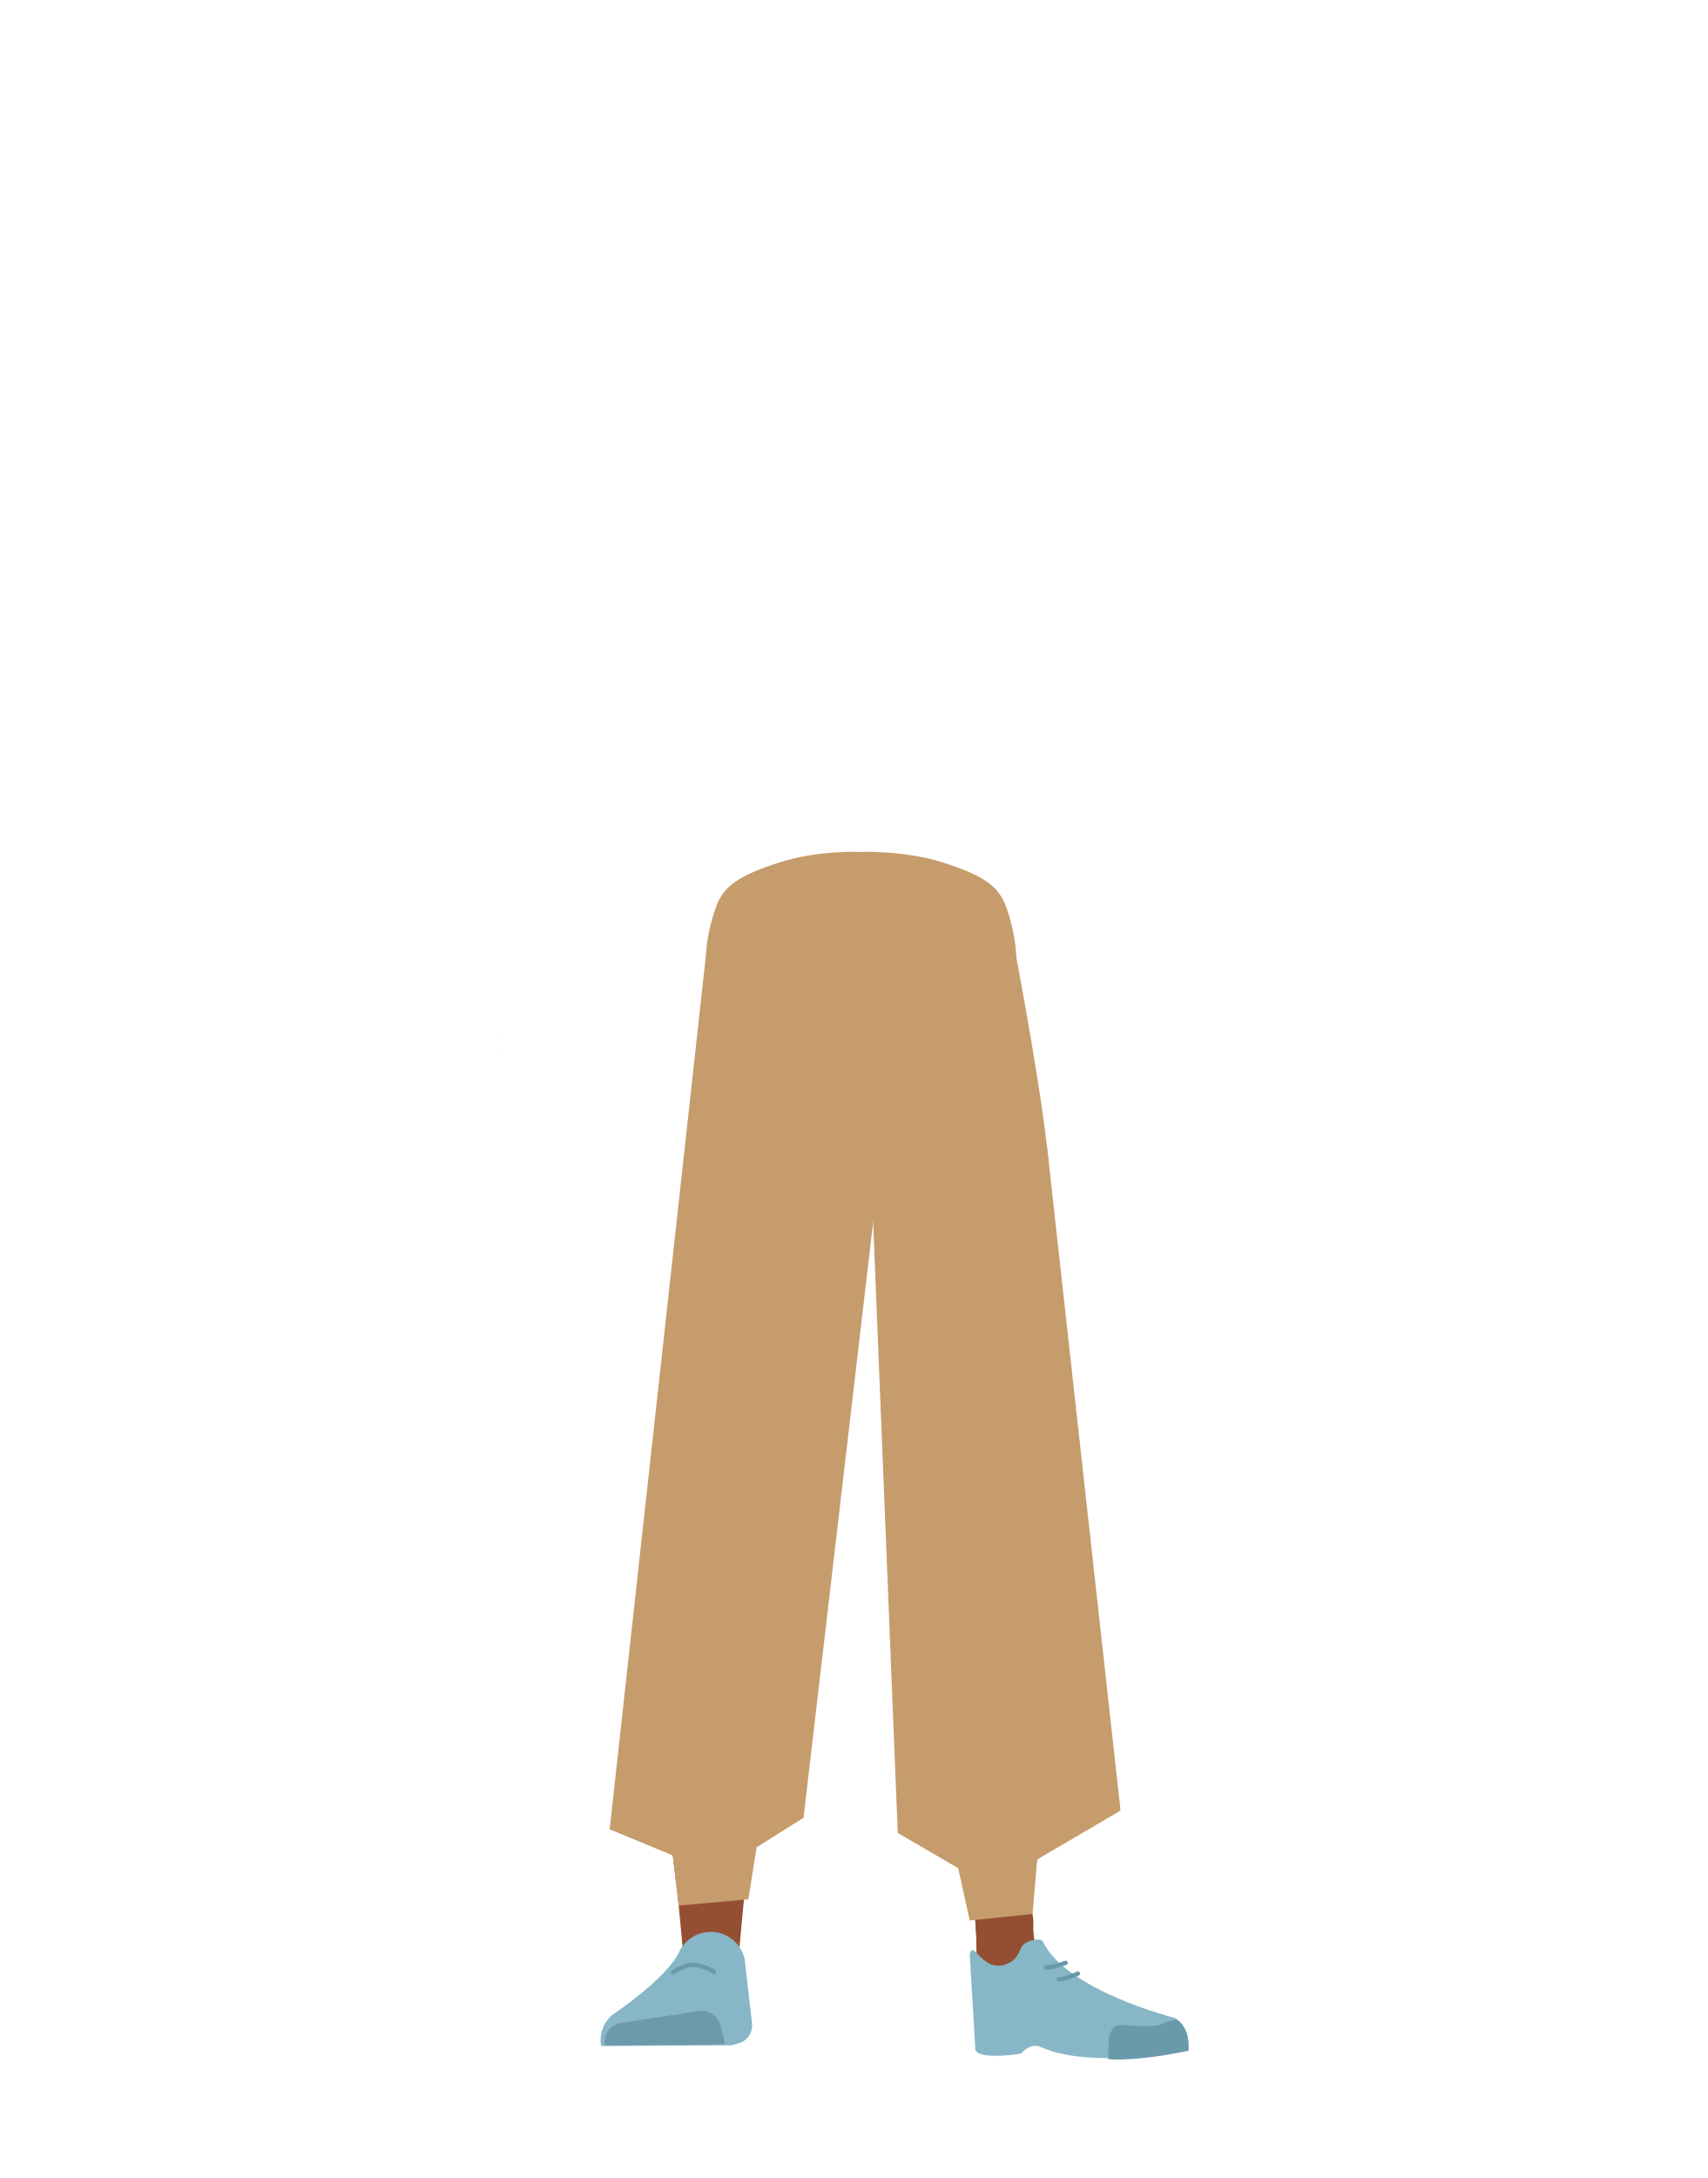
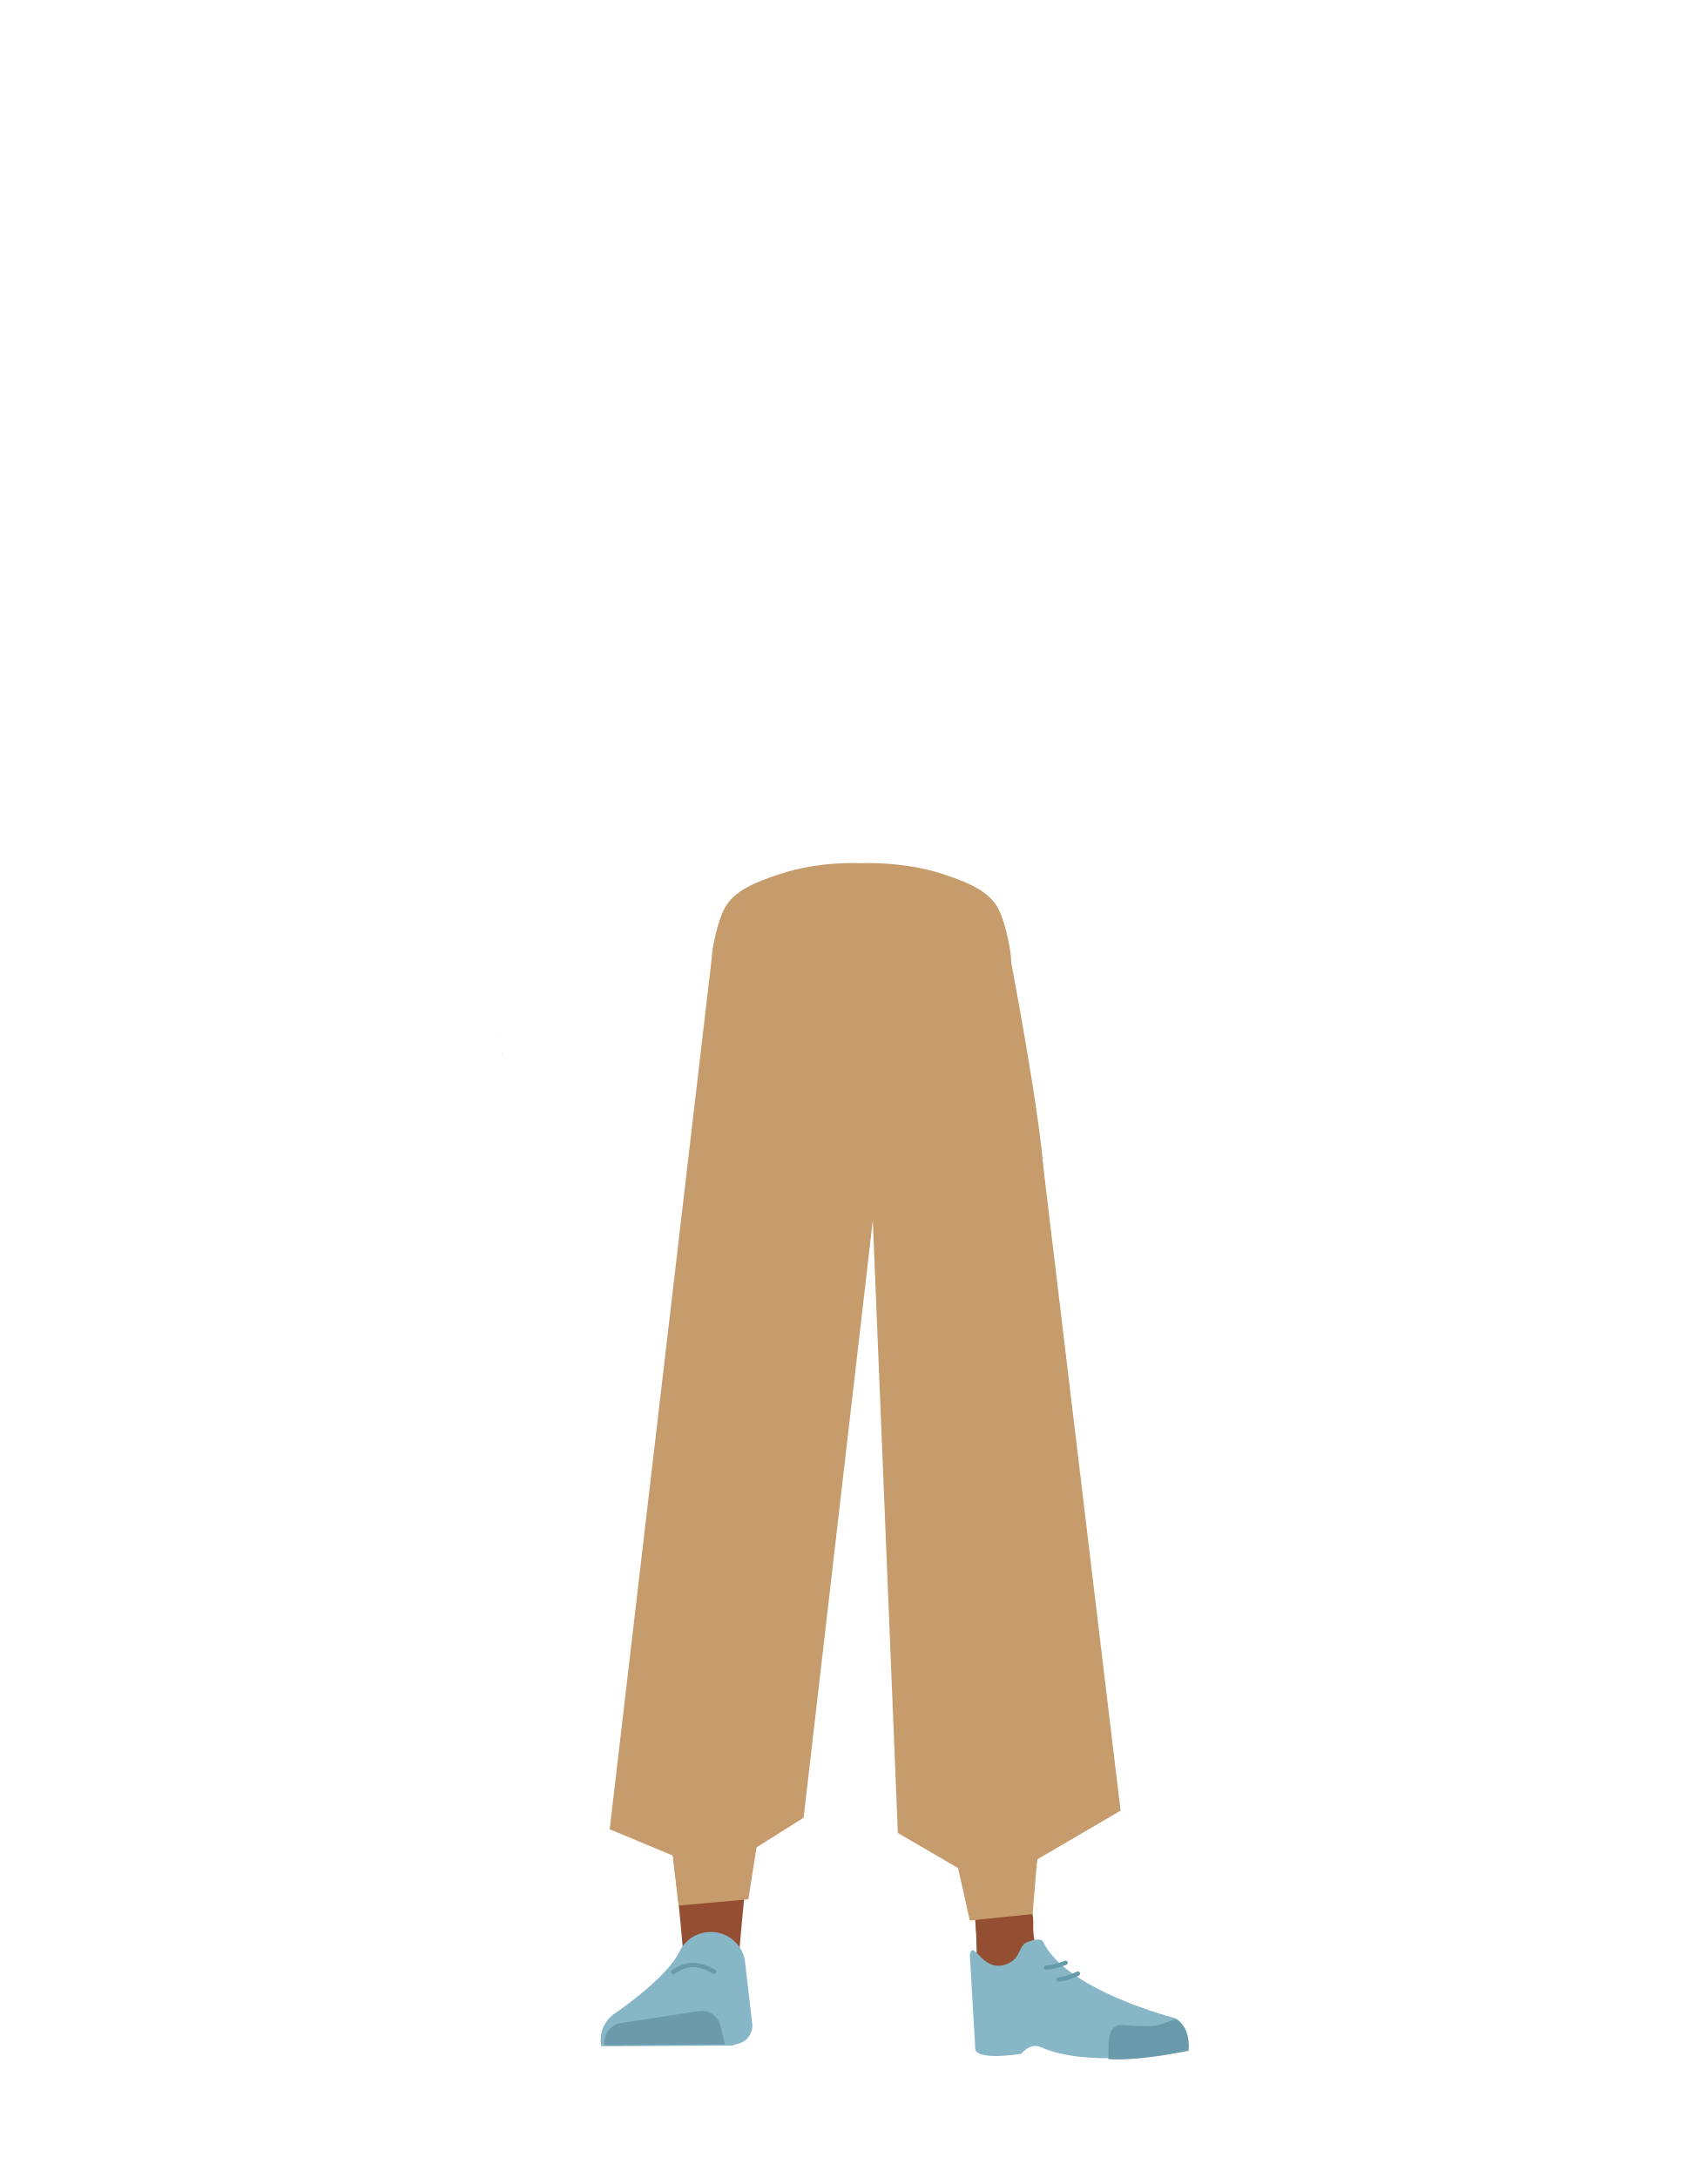
- <svg xmlns="http://www.w3.org/2000/svg" viewBox="0 0 788 1005">
-   <defs>
-     <style>.cls-1,.cls-7,.cls-8{fill:none;}.cls-2{fill:#944e31;}.cls-3{fill:#87b6c7;}.cls-4{fill:#6c9aab;}.cls-5{fill:#c69c6d;}.cls-6{fill:#699aab;}.cls-7{stroke:#699aab;}.cls-7,.cls-8{stroke-linecap:round;stroke-miterlimit:10;stroke-width:2px;}.cls-8{stroke:#669aab;}</style>
-   </defs>
-   <g id="Calque_7" data-name="Calque 7">
-     <path class="cls-1" d="M435.15,398.77c16.15,5.22,23.2,9.63,27,16.57,3.11,5.61,6,18.48,6.27,24.89.54,15.07-7.77,52.95-21.93,65.58-14.4,12.86-84.79,12.86-99.2,0-14.15-12.63-22.47-50.51-21.92-65.58.23-6.41,3.16-19.28,6.27-24.89,3.84-6.94,10.88-11.35,27-16.57,18.49-6,37.29-5,37.29-5S416.66,392.79,435.15,398.77Z" />
-     <polygon points="231.59 486.19 231.69 486.14 231.59 486.1 231.59 486.19" />
-     <polygon points="231.69 486.14 231.79 486.19 231.79 486.1 231.69 486.14" />
-     <polygon points="231.59 486.19 231.69 486.14 231.59 486.1 231.59 486.19" />
-     <polygon points="231.69 486.14 231.79 486.19 231.79 486.1 231.69 486.14" />
-     <path class="cls-2" d="M338.12,638c-13.93-.19-22.33,6.71-24.88,18.16,0,0-7.1,55.37-8.31,77-1.93,34.7,2.49,101.61,7.2,136,1,7.53,3,30.27,3,30.27a13.13,13.13,0,0,0,13.21,11.83h0a13.12,13.12,0,0,0,12.9-11.81s2.23-26.14,3.49-34.79c4.58-31.35,18-93.52,20-125.14,1.21-19-.45-77.51-.45-77.51C363.5,642.85,350,638.6,338.12,638Z" />
-     <path class="cls-3" d="M327.63,891.45h0a16,16,0,0,0-14.12,9.16h0C307.66,913,283,929.48,283,929.48a15.11,15.11,0,0,0-5.54,14.63h0l60.27-.33,3.38-1a8.51,8.51,0,0,0,6-9l-3.46-30A16,16,0,0,0,327.63,891.45Z" />
-     <path class="cls-4" d="M279.14,943.81h0a9,9,0,0,1,7.52-10.36L322.5,928a9,9,0,0,1,10.08,6.76l2.06,8.51Z" />
-     <path class="cls-5" d="M435.69,398.12c16.15,5.22,23.2,9.63,27,16.56,3.11,5.62,6,18.49,6.27,24.9.54,15.07-7.77,52.95-21.93,65.58-14.4,12.86-84.79,12.86-99.2,0-14.15-12.63-22.47-50.51-21.92-65.58.23-6.41,3.16-19.28,6.27-24.9,3.84-6.93,10.88-11.34,27-16.56,18.49-6,37.29-5,37.29-5S417.2,392.14,435.69,398.12Z" />
-     <path class="cls-5" d="M477,655.32a26.84,26.84,0,0,1-25.45,24.44h0a26.84,26.84,0,0,1-27.34-20.34s-18.85-88.81-20.94-120.84c-.52-7.9,4.1-83.43,4.1-83.43s-2.83-22.42,29.27-29c28.61-5.86,31.73,11.76,31.73,11.76s14.9,77.91,16,104.5C485.45,566.94,477,655.32,477,655.32Z" />
-     <path class="cls-2" d="M453.93,638c12.43-.19,19.94,6.71,22.21,18.16,0,0,14.38,53.37,15.46,75,1.72,34.7-10.26,103.61-14.46,138-.92,7.53-2.67,30.27-2.67,30.27-.59,6.77-5.72,11.91-11.79,11.83h0c-6-.08-10.92-5.16-11.52-11.81,0,0-2-26.14-3.12-34.79C444,833.37,432,771.2,430.16,739.58c-1.08-19,.4-77.51.4-77.51.71-19.22,12.73-23.47,23.37-24.05Z" />
-     <path class="cls-2" d="M476.94,887.61C475.72,921.62,517,926,517,926c4.42,3.47-67,21.84-66.62,17.8,0,0,1.46-52-1-65.21C447.58,869.29,477.65,867.64,476.94,887.61Z" />
-     <path class="cls-3" d="M464.07,906.46c6.38-2.18,5.93-6.82,8.47-9.37,1.53-1.54,7.86-3.19,8.79-1.22,10.68,22.66,61.16,35.37,61.16,35.37,5.36,3.82,6.56,9.1,5.55,14.63h0s-43.77,9.37-67.77-1.33c-4.81-2.15-9,3.06-9,3.06s-22.42,3.72-21.16-3.06l-2.54-42.71C449.31,894.44,453.11,910.19,464.07,906.46Z" />
-     <path class="cls-6" d="M548.56,946.31c.84-9-4.26-14.65-6-14.43-2.5.32-6.5,2.39-9,2.82-4,.68-16-.29-16-.29-3.08-.32-5.62,2.76-5.86,7.09l-.2,8.64s7.32,1,24.64-1.59C539.07,948.12,548.56,946.31,548.56,946.31Z" />
-     <polygon class="cls-5" points="325.95 439.58 281.39 844.11 310.53 856.17 313.25 879.33 345.4 876.41 349.21 852.41 370.87 838.78 405.96 538.58 417.03 441.78 325.95 439.58" />
-     <polygon class="cls-5" points="399.48 416.48 401.12 517.51 414.36 845.8 442.24 862.04 447.58 886.19 476.57 883.18 478.72 858.01 517.19 835.47 483.22 528.72 405.7 416.95 399.48 416.48" />
-     <path class="cls-7" d="M310.66,910.05s4.73-3.36,8.9-3.35c5.11,0,10,3.12,10,3.12" />
-     <path class="cls-8" d="M491.84,905.71s-5.1,2.07-9,2.15" />
-     <path class="cls-8" d="M497.5,910.67s-5,2.4-8.86,2.74" />
-     <path class="cls-1" d="M434.13,390.66c16.16,5.22,23.2,9.62,27.05,16.56,3.11,5.61,6,18.48,6.27,24.9.54,15.06-7.77,52.94-21.93,65.58-14.4,12.85-84.8,12.85-99.2,0-14.16-12.64-22.47-50.52-21.93-65.58.23-6.42,3.16-19.29,6.27-24.9,3.85-6.94,10.89-11.34,27-16.56,18.49-6,37.29-5,37.29-5S415.64,384.68,434.13,390.66Z" />
-     <polygon points="230.58 478.07 230.68 478.03 230.58 477.98 230.58 478.07" />
-     <polygon points="230.68 478.03 230.78 478.07 230.78 477.98 230.68 478.03" />
-     <polygon points="230.58 478.07 230.68 478.03 230.58 477.98 230.58 478.07" />
-     <polygon points="230.68 478.03 230.78 478.07 230.78 477.98 230.68 478.03" />
+ <svg xmlns="http://www.w3.org/2000/svg" version="1.1" id="Calque_1" x="0px" y="0px" viewBox="0 0 788 1005" style="enable-background:new 0 0 788 1005;" xml:space="preserve">
+   <style type="text/css">
+ 	.st0{fill:none;}
+ 	.st1{fill:#944E31;}
+ 	.st2{fill:#87B6C7;}
+ 	.st3{fill:#6C9AAB;}
+ 	.st4{fill:#C69C6D;}
+ 	.st5{fill:#699AAB;}
+ 	.st6{fill:none;stroke:#699AAB;stroke-width:2;stroke-linecap:round;stroke-miterlimit:10;}
+ 	.st7{fill:none;stroke:#669AAB;stroke-width:2;stroke-linecap:round;stroke-miterlimit:10;}
+ </style>
+   <g id="Calque_7">
+     <path class="st0" d="M433.9,403.7c15.6,5,22.4,9.3,26.1,16c3,5.4,5.8,17.8,6.1,24c0.5,14.5-7.5,51-21.2,63.2   c-13.9,12.4-81.9,12.4-95.9,0c-13.7-12.2-21.7-48.6-21.2-63.2c0.2-6.2,3.1-18.6,6.1-24c3.7-6.7,10.5-10.9,26.1-16   c17.9-5.8,36-4.8,36-4.8S416.1,398,433.9,403.7z" />
+     <polygon points="231.6,486.2 231.7,486.1 231.6,486.1  " />
+     <polygon points="231.7,486.1 231.8,486.2 231.8,486.1  " />
+     <polygon points="231.6,486.2 231.7,486.1 231.6,486.1  " />
+     <polygon points="231.7,486.1 231.8,486.2 231.8,486.1  " />
+     <path class="st1" d="M340.2,634.1c-13.5-0.2-21.6,6.5-24,17.5c0,0-10,59.9-11.2,81.6c-1.9,34.7,2.5,101.6,7.2,136   c1,7.5,3,30.3,3,30.3c0.7,6.8,6.4,11.9,13.2,11.8l0,0c6.7-0.1,12.2-5.2,12.9-11.8c0,0,2.2-26.1,3.5-34.8c4.6-31.3,18-93.5,20-125.1   c1.2-19,0.7-82.3,0.7-82.3C364.7,638.8,351.6,634.7,340.2,634.1z" />
+     <path class="st2" d="M327.6,891.5L327.6,891.5c-6.1,0.1-11.5,3.7-14.1,9.2l0,0c-5.9,12.4-30.5,28.9-30.5,28.9   c-4.4,3.5-6.6,9.1-5.5,14.6l0,0l60.3-0.3l3.4-1c3.9-1.2,6.4-5,6-9l-3.5-30C341.9,896.4,335.2,891.2,327.6,891.5z" />
+     <path class="st3" d="M279.1,943.8L279.1,943.8c-0.8-4.9,2.5-9.5,7.4-10.3c0,0,0.1,0,0.1,0l35.8-5.5c4.6-0.7,9,2.2,10.1,6.8l2.1,8.5   L279.1,943.8z" />
+     <path class="st4" d="M434.5,403.1c15.6,5,22.4,9.3,26.1,15.9c3,5.4,5.8,17.8,6.1,24c0.5,14.5-7.5,51-21.2,63.2   c-13.9,12.4-81.9,12.4-95.9,0c-13.7-12.2-21.7-48.6-21.2-63.2c0.2-6.2,3.1-18.6,6.1-24c3.7-6.7,10.5-10.9,26.1-15.9   c17.9-5.8,36-4.8,36-4.8S416.6,397.3,434.5,403.1z" />
+     <path class="st4" d="M474.4,650.8c-1.1,12.9-11.6,22.9-24.6,23.5l0,0c-12.4,0.6-23.4-7.6-26.4-19.6c0,0-18.2-85.5-20.2-116.4   c-0.5-7.6,4-80.3,4-80.3s-2.7-21.6,28.3-27.9c27.7-5.6,30.7,11.3,30.7,11.3s14.4,75,15.5,100.6   C482.5,565.7,474.4,650.8,474.4,650.8z" />
+     <path class="st1" d="M452.1,634.1c12-0.2,19.3,6.5,21.5,17.5c0,0,17,57.9,18.1,79.6c1.7,34.7-10.3,103.6-14.5,138   c-0.9,7.5-2.7,30.3-2.7,30.3c-0.6,6.8-5.7,11.9-11.8,11.8l0,0c-6-0.1-10.9-5.2-11.5-11.8c0,0-2-26.1-3.1-34.8   c-4-31.3-16-93.5-17.9-125.1c-1.1-19-0.7-82.3-0.7-82.3C430.2,638.8,441.8,634.7,452.1,634.1L452.1,634.1z" />
+     <path class="st1" d="M476.9,887.6c-1.2,34,40.1,38.4,40.1,38.4c4.4,3.5-67,21.8-66.6,17.8c0,0,1.5-52-1-65.2   C447.6,869.3,477.6,867.6,476.9,887.6z" />
+     <path class="st2" d="M464.1,906.5c6.4-2.2,5.9-6.8,8.5-9.4c1.5-1.5,7.9-3.2,8.8-1.2c10.7,22.7,61.2,35.4,61.2,35.4   c5.4,3.8,6.6,9.1,5.5,14.6l0,0c0,0-43.8,9.4-67.8-1.3c-4.8-2.2-9,3.1-9,3.1s-22.4,3.7-21.2-3.1l-2.5-42.7   C449.3,894.4,453.1,910.2,464.1,906.5z" />
+     <path class="st5" d="M548.6,946.3c0.8-9-4.3-14.7-6-14.4c-2.5,0.3-6.5,2.4-9,2.8c-4,0.7-16-0.3-16-0.3c-3.1-0.3-5.6,2.8-5.9,7.1   l-0.2,8.6c0,0,7.3,1,24.6-1.6C539.1,948.1,548.6,946.3,548.6,946.3z" />
+     <polygon class="st4" points="328.4,443 281.4,844.1 310.5,856.2 313.2,879.3 345.4,876.4 349.2,852.4 370.9,838.8 405.7,538.4    416.4,445.1  " />
+     <polygon class="st4" points="399.5,420.8 401,518.1 414.4,845.8 442.2,862 447.6,886.2 476.6,883.2 478.7,858 517.2,835.5    480.4,528.9 405.5,421.2  " />
+     <path class="st6" d="M310.7,910c0,0,4.7-3.4,8.9-3.3c5.1,0,10,3.1,10,3.1" />
+     <path class="st7" d="M491.8,905.7c0,0-5.1,2.1-9,2.2" />
+     <path class="st7" d="M497.5,910.7c0,0-5,2.4-8.9,2.7" />
+     <path class="st0" d="M432.9,395.9c15.6,5,22.4,9.3,26.1,15.9c3,5.4,5.8,17.8,6.1,24c0.5,14.5-7.5,51-21.2,63.2   c-13.9,12.4-82,12.4-95.9,0c-13.7-12.2-21.7-48.6-21.2-63.2c0.2-6.2,3.1-18.6,6.1-24c3.7-6.7,10.5-10.9,26.1-15.9   c17.9-5.8,36-4.8,36-4.8S415.1,390.2,432.9,395.9z" />
+     <polygon points="230.6,478.1 230.7,478 230.6,478  " />
+     <polygon points="230.7,478 230.8,478.1 230.8,478  " />
+     <polygon points="230.6,478.1 230.7,478 230.6,478  " />
+     <polygon points="230.7,478 230.8,478.1 230.8,478  " />
  </g>
</svg>
